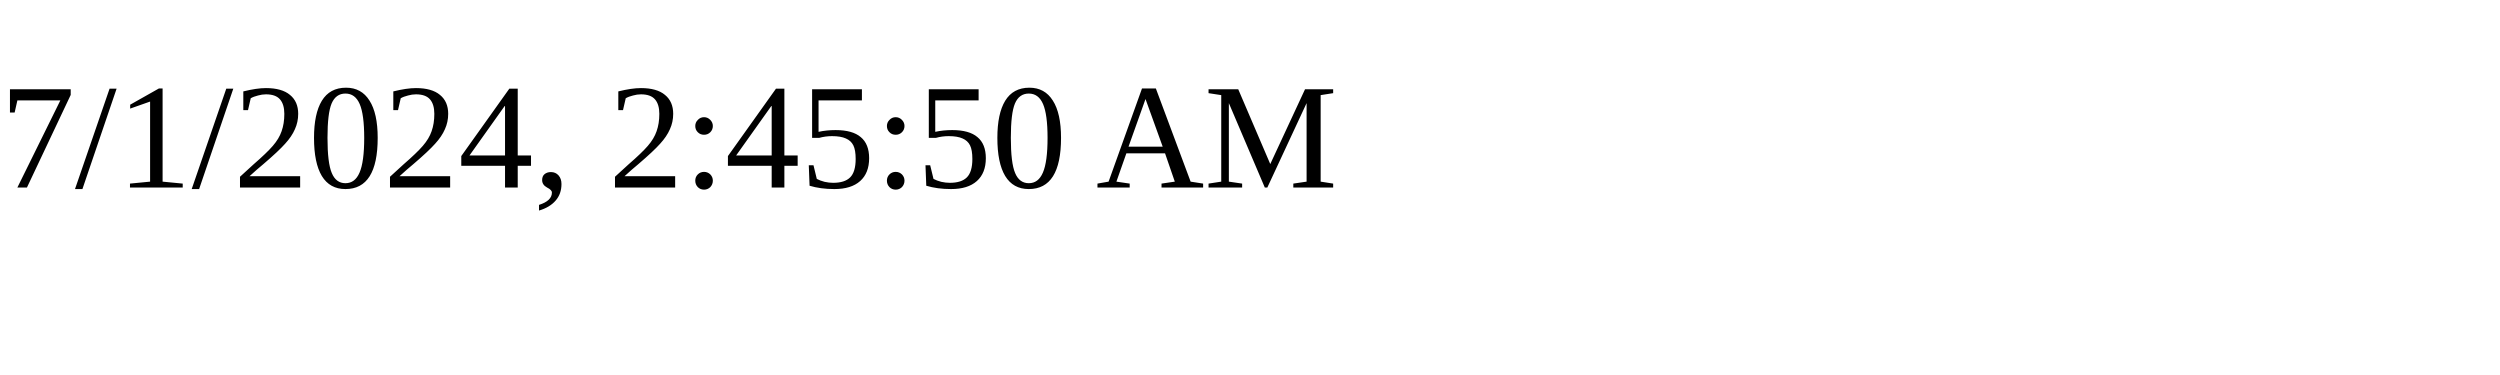
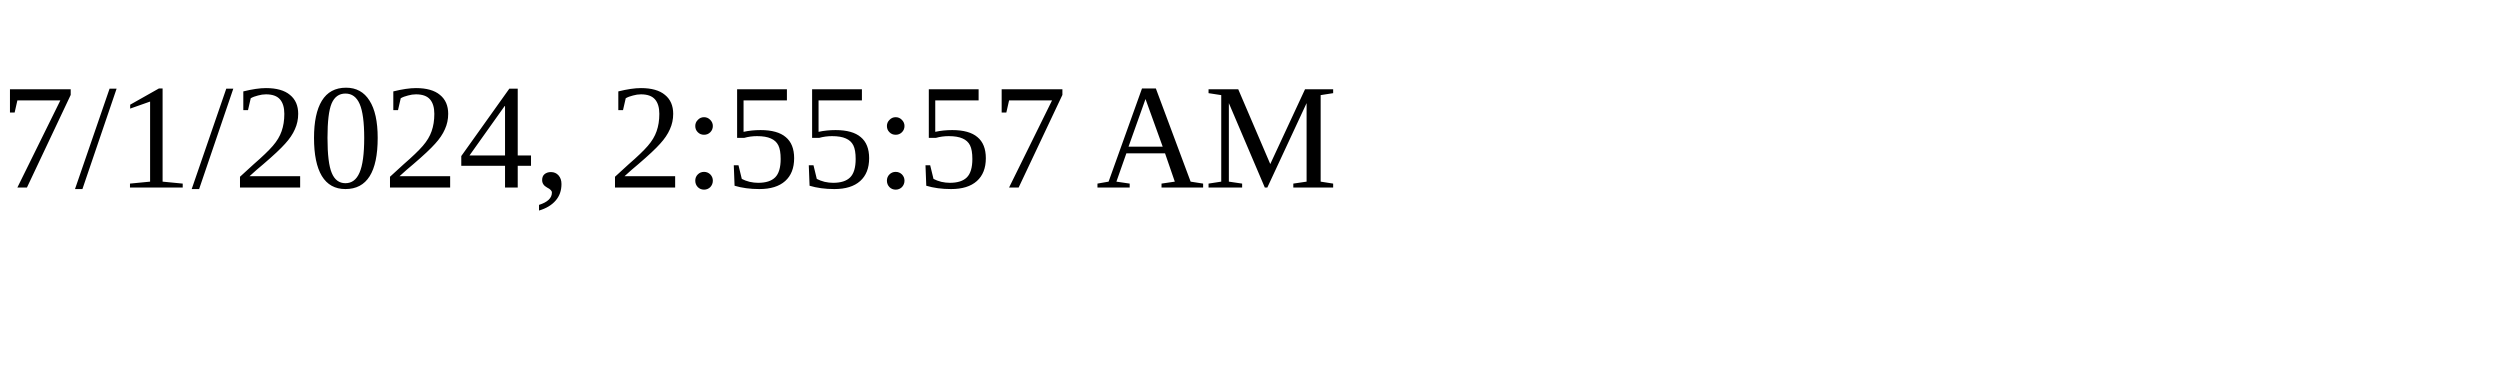
<svg xmlns="http://www.w3.org/2000/svg" height="30" width="200">
-   <text x="0" y="15">7/1/2024, 2:45:50 AM</text>
+   <text x="0" y="15">7/1/2024, 2:55:57 AM</text>
</svg>
